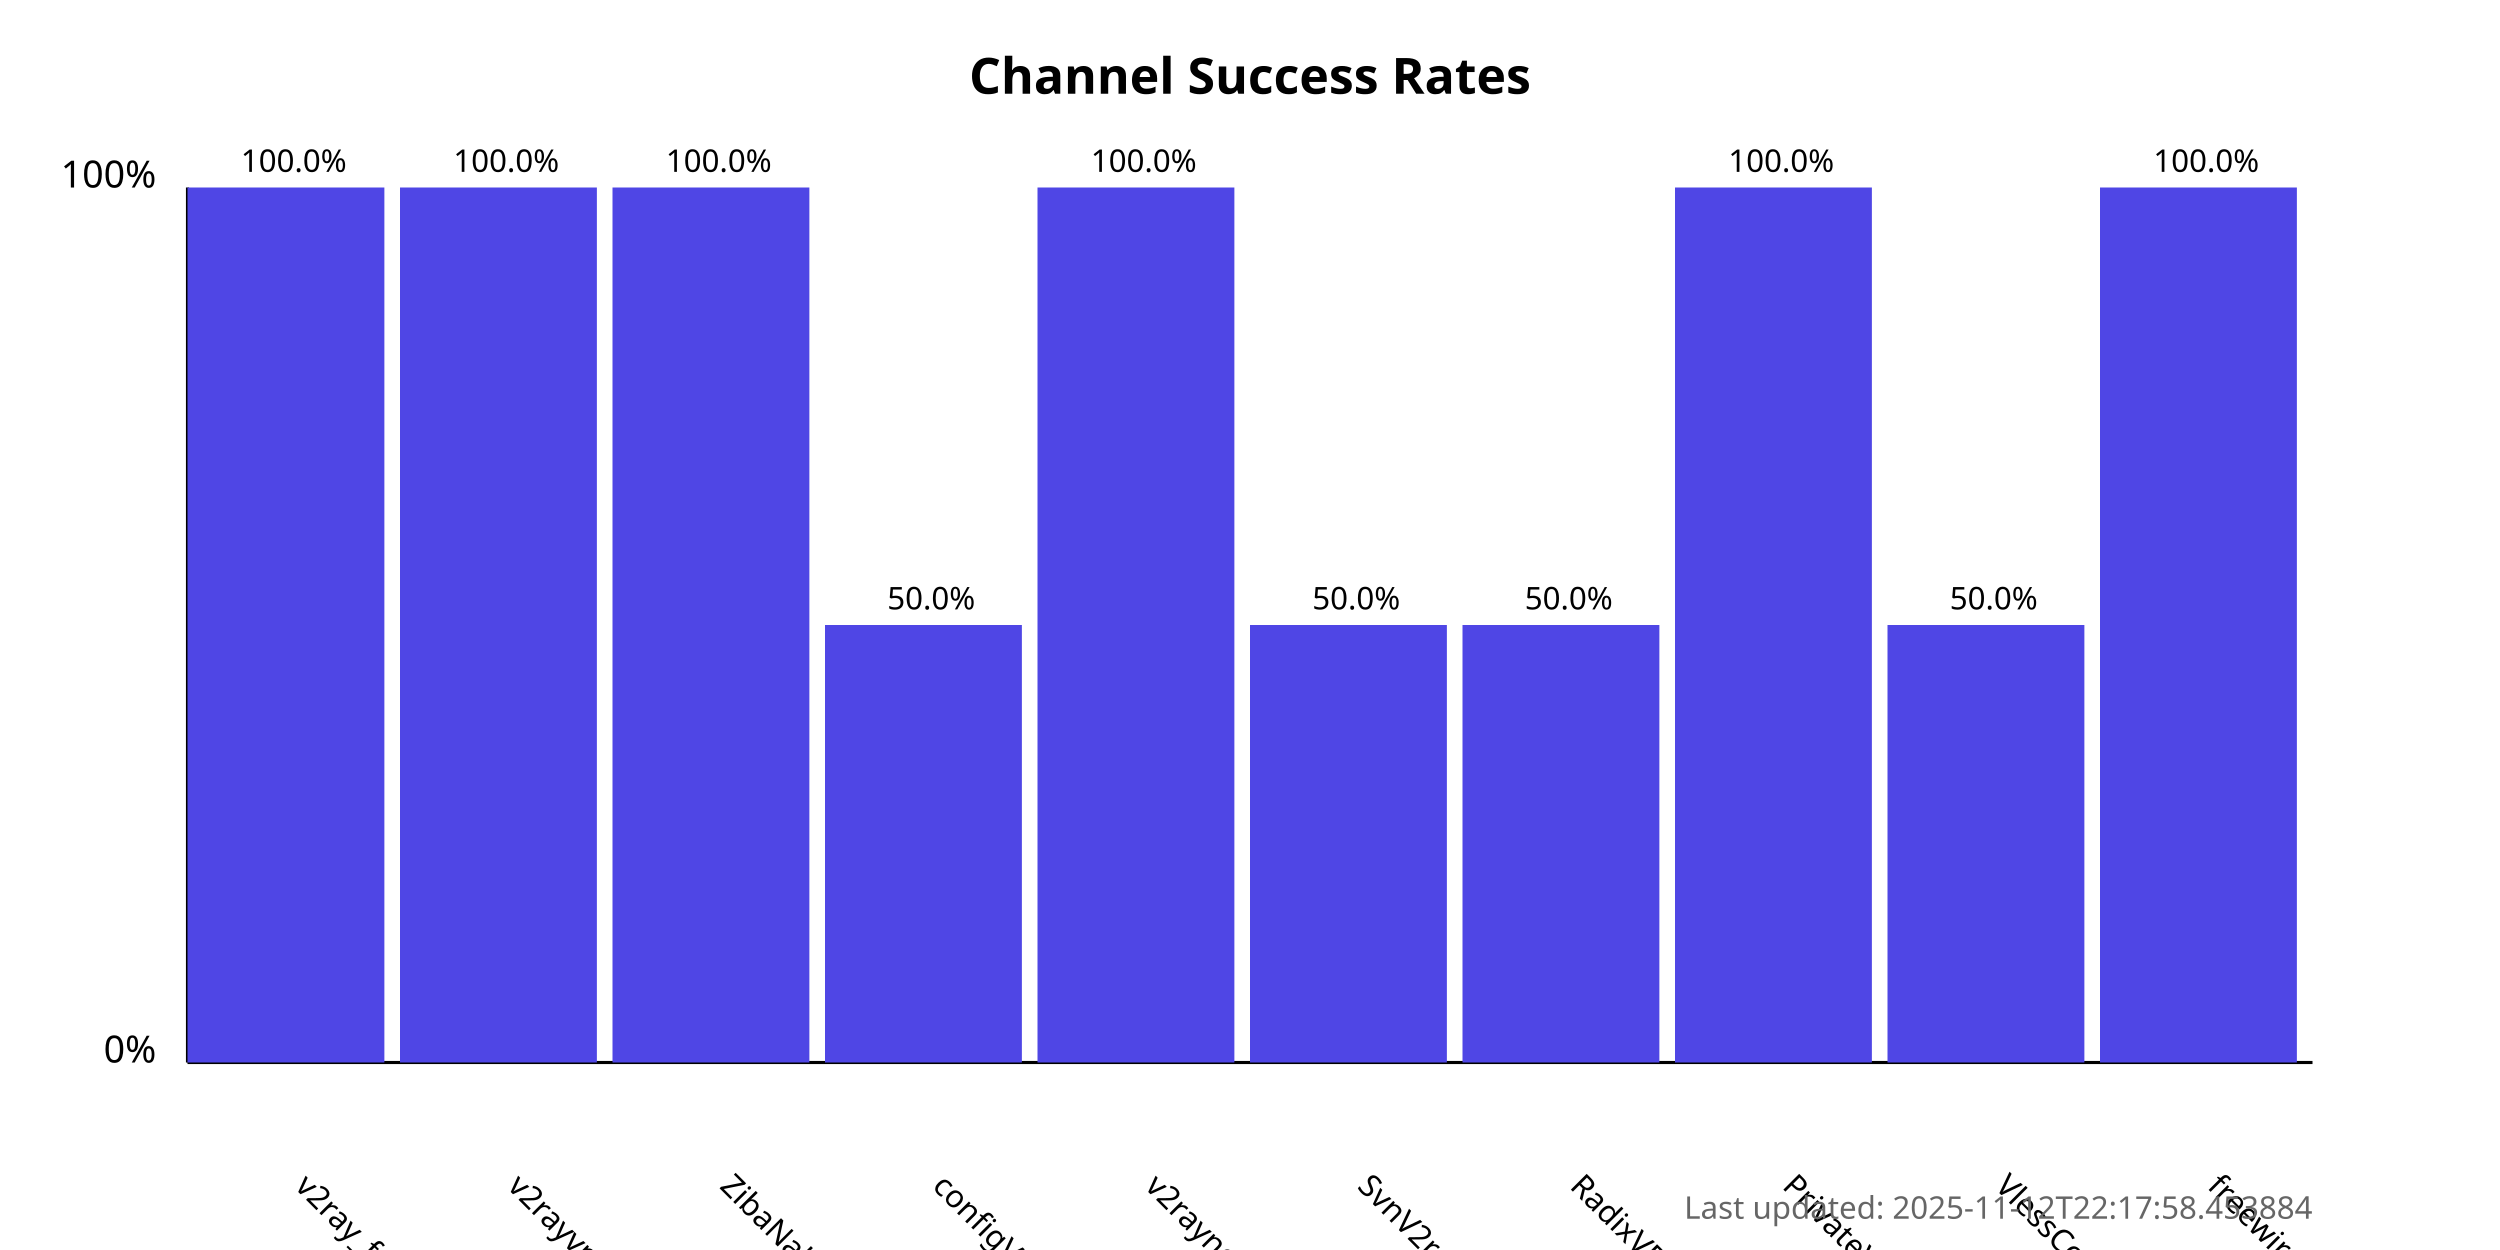
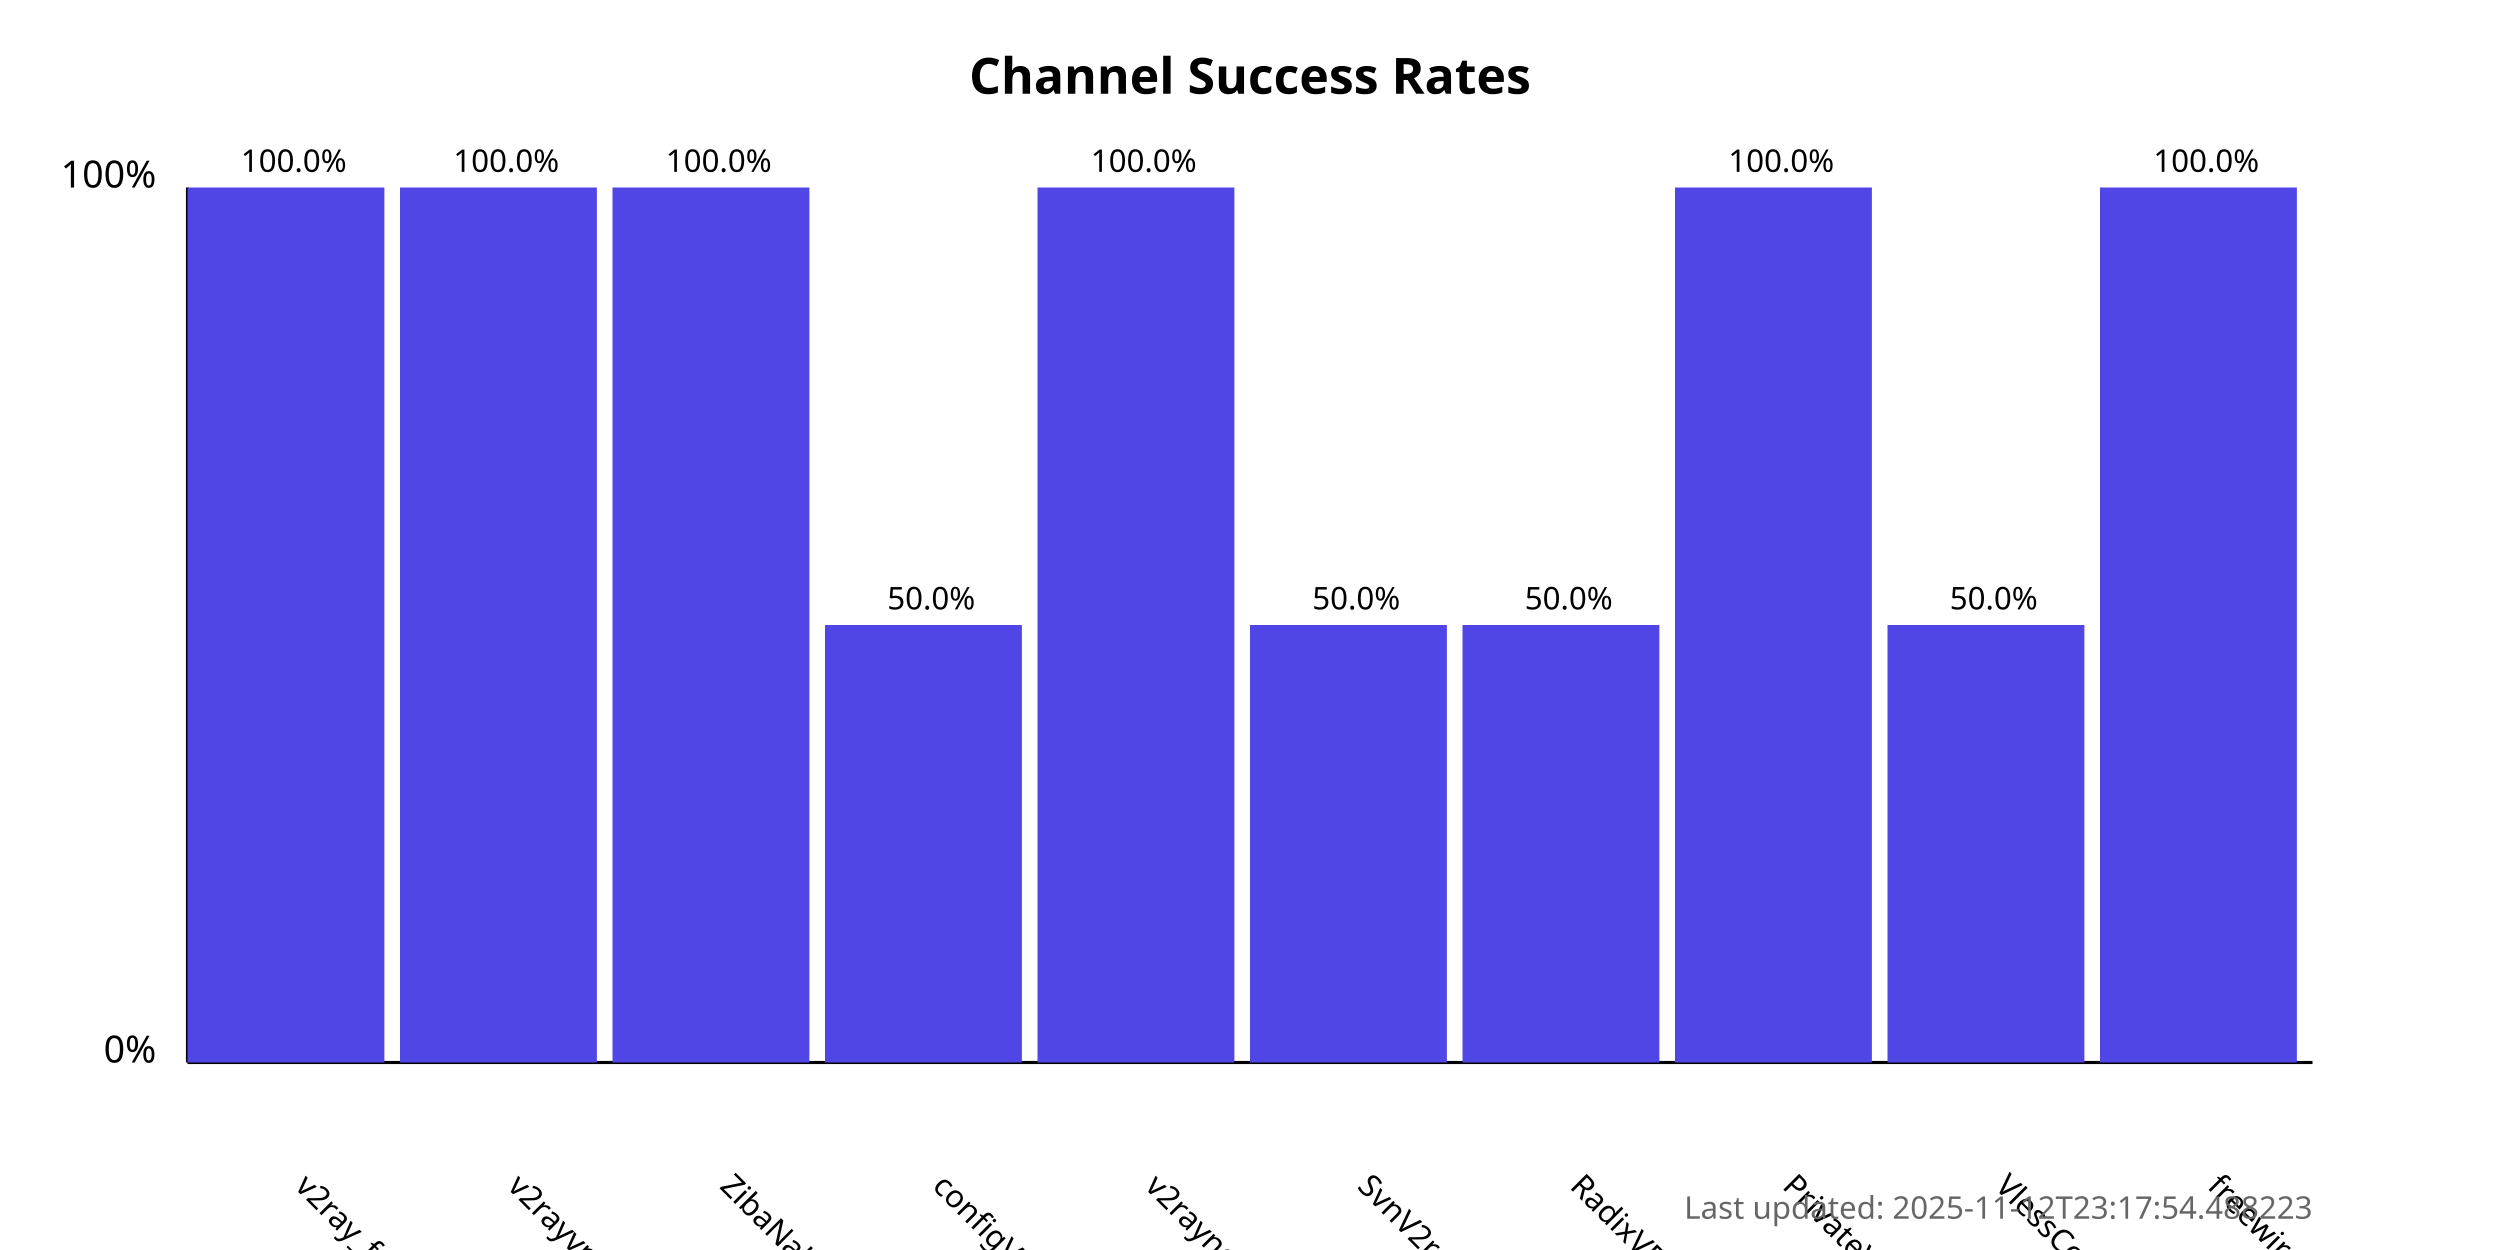
<svg xmlns="http://www.w3.org/2000/svg" width="800" height="400">
  <style>
            .chart-title { font: bold 16px sans-serif; }
            .axis-label { font: 12px sans-serif; }
            .tick-label { font: 10px sans-serif; }
            .bar { fill: #4f46e5; }
            .bar:hover { fill: #6366f1; }
            .timestamp { font: 10px sans-serif; fill: #666; }
        </style>
  <text x="400.0" y="30" text-anchor="middle" class="chart-title">
            Channel Success Rates
        </text>
  <line x1="60" y1="340" x2="60" y2="60" stroke="black" stroke-width="1" />
  <line x1="60" y1="340" x2="740" y2="340" stroke="black" stroke-width="1" />
  <text x="50" y="340" text-anchor="end" class="axis-label">0%</text>
  <text x="50" y="60" text-anchor="end" class="axis-label">100%</text>
  <g>
    <rect x="60" y="60.0" width="63.0" height="280.0" class="bar" />
    <text x="94.0" y="380" transform="rotate(45, 94.0, 380)" text-anchor="start" class="tick-label">
                v2ray_free_conf
            </text>
    <text x="94.0" y="55.0" text-anchor="middle" class="tick-label">
                100.0%
            </text>
  </g>
  <g>
    <rect x="128.0" y="60.0" width="63.0" height="280.0" class="bar" />
    <text x="162.0" y="380" transform="rotate(45, 162.0, 380)" text-anchor="start" class="tick-label">
                v2rayvpno
            </text>
    <text x="162.0" y="55.0" text-anchor="middle" class="tick-label">
                100.0%
            </text>
  </g>
  <g>
    <rect x="196.0" y="60.0" width="63.0" height="280.0" class="bar" />
    <text x="230.0" y="380" transform="rotate(45, 230.0, 380)" text-anchor="start" class="tick-label">
                ZibaNabz
            </text>
    <text x="230.0" y="55.0" text-anchor="middle" class="tick-label">
                100.0%
            </text>
  </g>
  <g>
    <rect x="264.0" y="200.0" width="63.0" height="140.0" class="bar" />
    <text x="298.0" y="380" transform="rotate(45, 298.0, 380)" text-anchor="start" class="tick-label">
                configV2rayForFree
            </text>
    <text x="298.0" y="195.0" text-anchor="middle" class="tick-label">
                50.0%
            </text>
  </g>
  <g>
    <rect x="332.0" y="60.0" width="63.0" height="280.0" class="bar" />
    <text x="366.0" y="380" transform="rotate(45, 366.0, 380)" text-anchor="start" class="tick-label">
                v2rayngvpn
            </text>
    <text x="366.0" y="55.0" text-anchor="middle" class="tick-label">
                100.0%
            </text>
  </g>
  <g>
    <rect x="400.0" y="200.0" width="63.0" height="140.0" class="bar" />
    <text x="434.0" y="380" transform="rotate(45, 434.0, 380)" text-anchor="start" class="tick-label">
                SvnV2ray
            </text>
    <text x="434.0" y="195.0" text-anchor="middle" class="tick-label">
                50.0%
            </text>
  </g>
  <g>
    <rect x="468.0" y="200.0" width="63.0" height="140.0" class="bar" />
    <text x="502.0" y="380" transform="rotate(45, 502.0, 380)" text-anchor="start" class="tick-label">
                RadixVPN
            </text>
    <text x="502.0" y="195.0" text-anchor="middle" class="tick-label">
                50.0%
            </text>
  </g>
  <g>
    <rect x="536.0" y="60.0" width="63.0" height="280.0" class="bar" />
    <text x="570.0" y="380" transform="rotate(45, 570.0, 380)" text-anchor="start" class="tick-label">
                PrivateVPNs
            </text>
    <text x="570.0" y="55.0" text-anchor="middle" class="tick-label">
                100.0%
            </text>
  </g>
  <g>
    <rect x="604.0" y="200.0" width="63.0" height="140.0" class="bar" />
    <text x="638.0" y="380" transform="rotate(45, 638.0, 380)" text-anchor="start" class="tick-label">
                VlessConfig
            </text>
    <text x="638.0" y="195.0" text-anchor="middle" class="tick-label">
                50.0%
            </text>
  </g>
  <g>
    <rect x="672.0" y="60.0" width="63.0" height="280.0" class="bar" />
    <text x="706.0" y="380" transform="rotate(45, 706.0, 380)" text-anchor="start" class="tick-label">
                freewireguard
            </text>
    <text x="706.0" y="55.0" text-anchor="middle" class="tick-label">
                100.0%
            </text>
  </g>
  <text x="740" y="390" text-anchor="end" class="timestamp">
-             Last updated: 2025-11-12T22:17:58.453884
+             Last updated: 2025-11-12T23:17:54.488223
        </text>
</svg>
